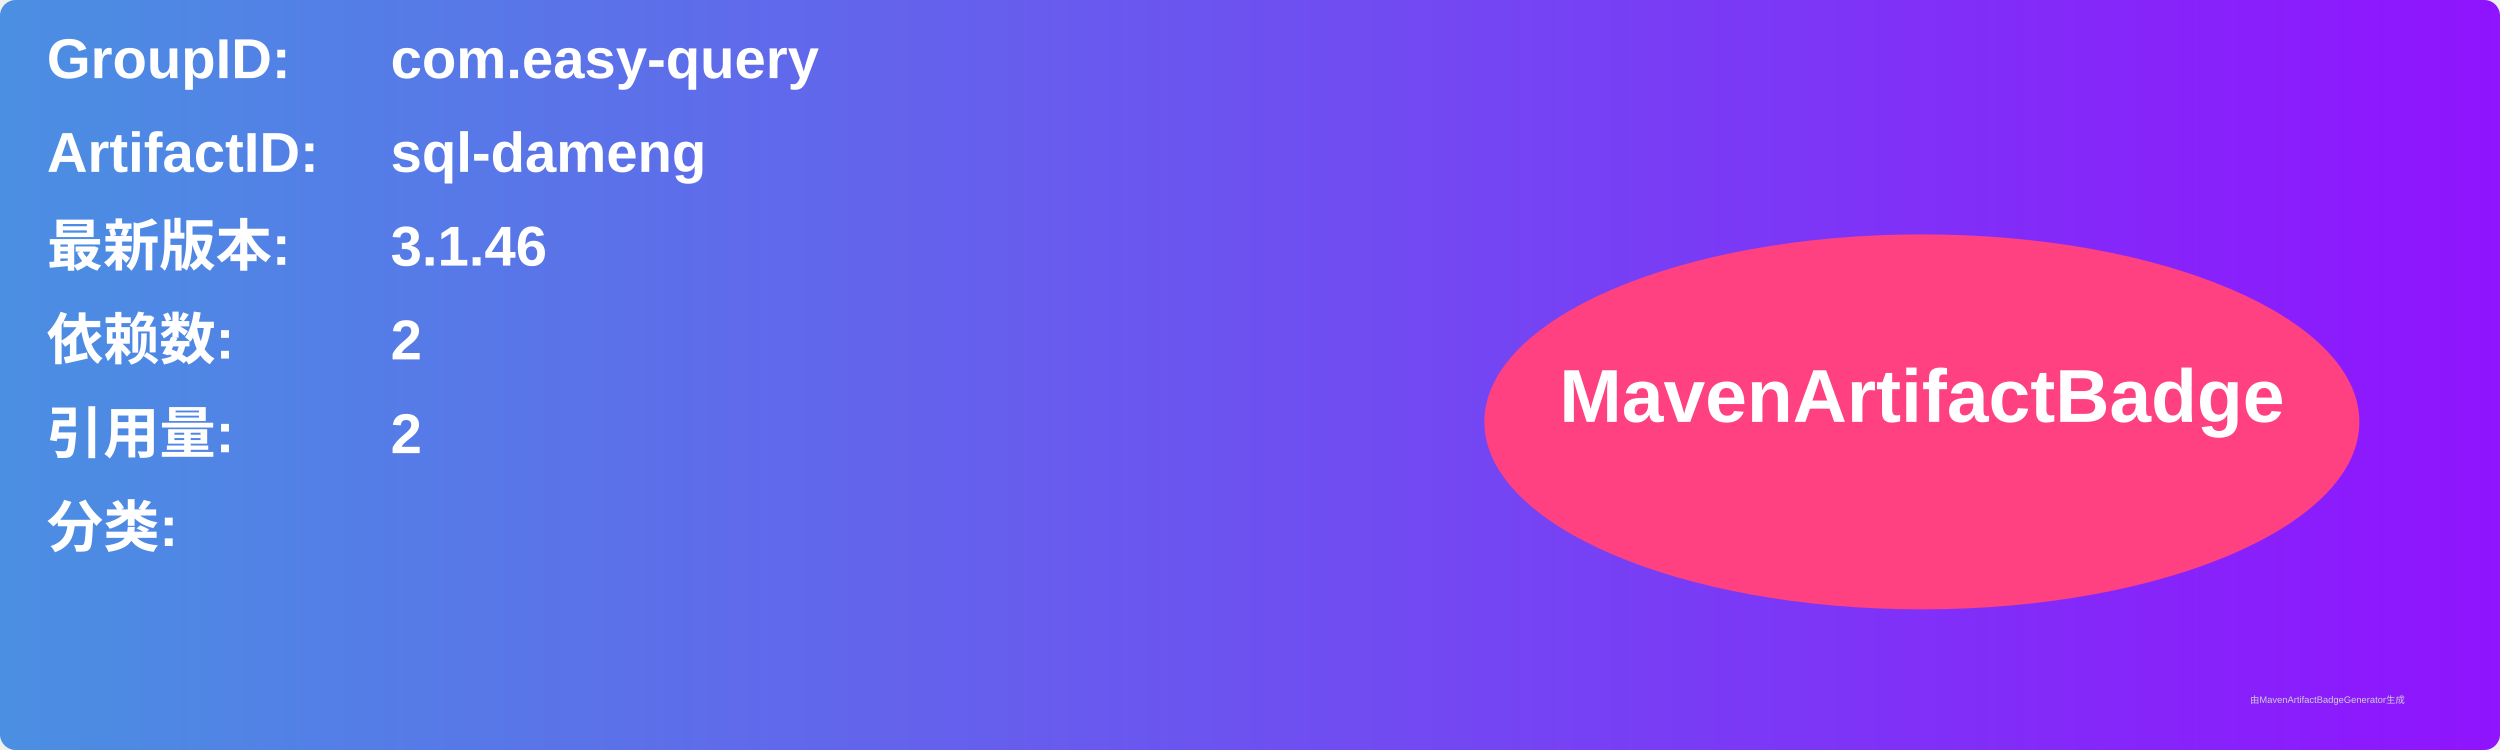
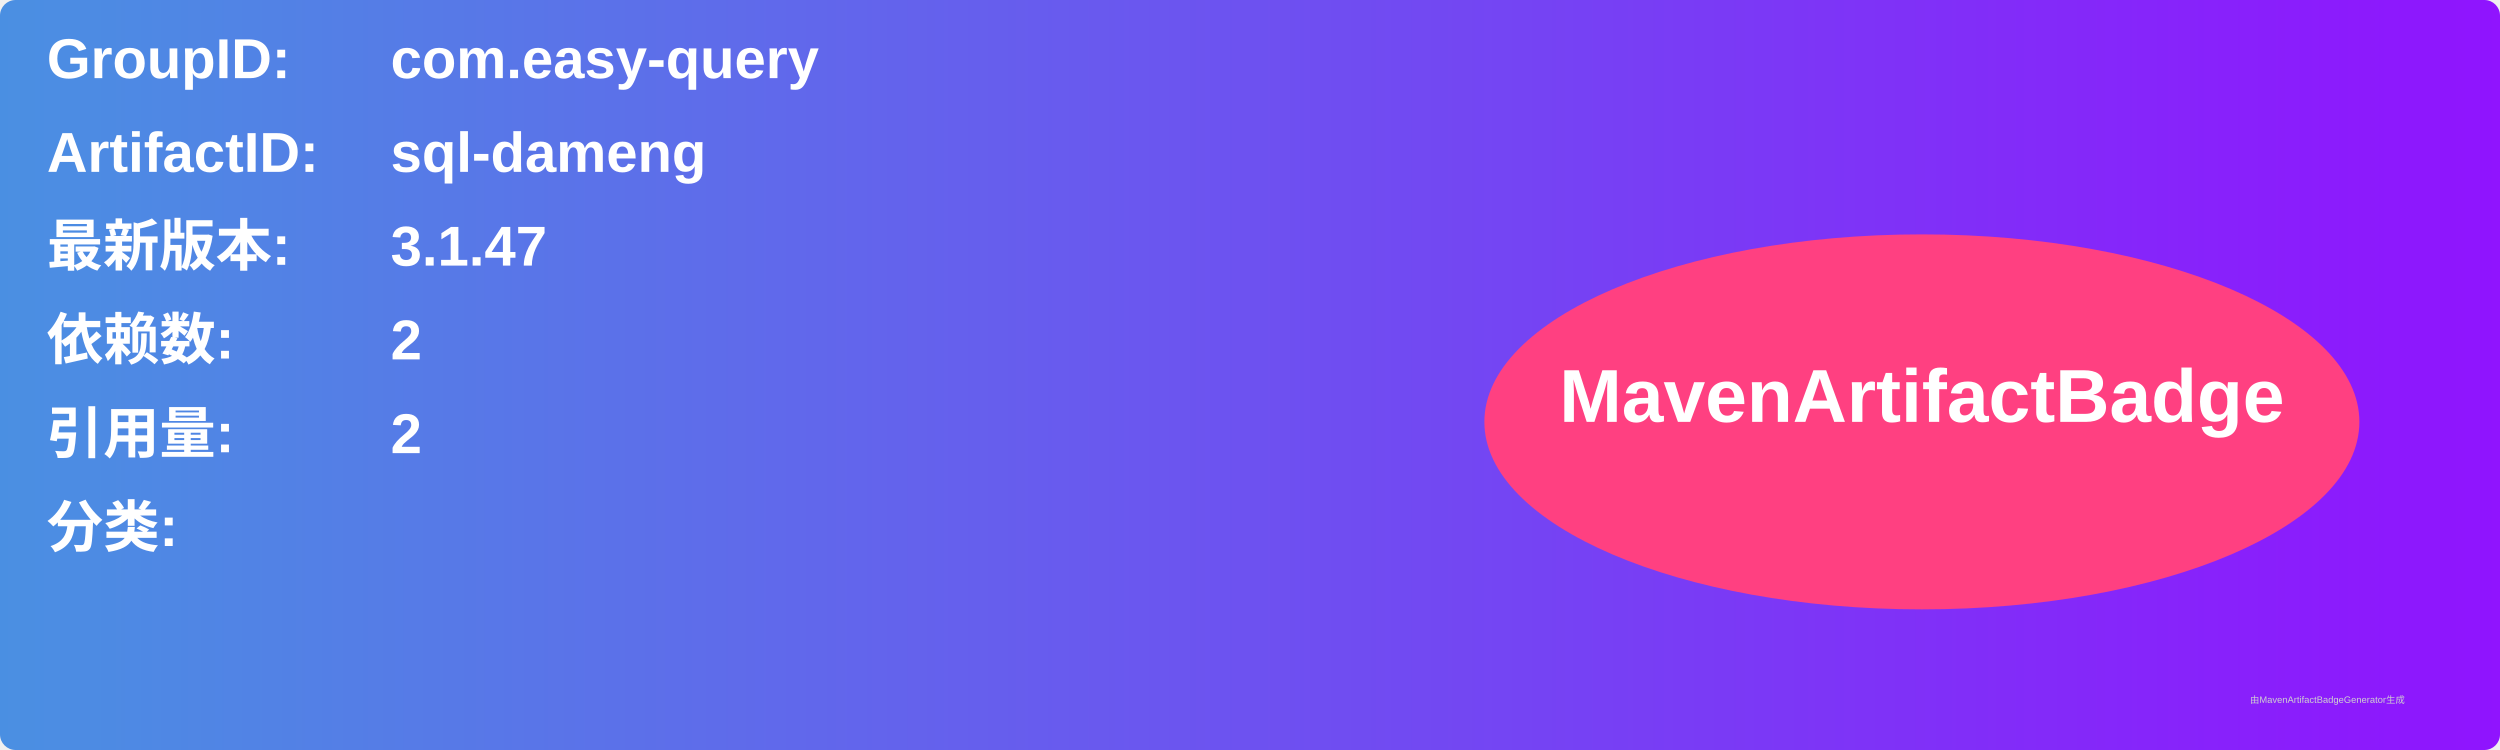
<svg xmlns="http://www.w3.org/2000/svg" width="800" height="240" viewBox="0 0 800 240">
  <linearGradient id="grad" x1="0%" y1="0%" x2="100%" y2="0%">
    <stop offset="0%" stop-color="#4a90e2" />
    <stop offset="100%" stop-color="#9013fe" />
  </linearGradient>
  <rect width="100%" height="100%" rx="5" ry="5" fill="url(#grad)" />
  <g transform="translate(15, 15)">
    <text x="0" y="10" font-family="Arial" font-size="18" fill="white" font-weight="bold" width="260">GroupID:</text>
    <text x="110" y="10" font-family="Arial" font-size="18" fill="white" font-weight="bold" width="460">com.easy-query</text>
    <text x="0" y="40" font-family="Arial" font-size="18" fill="white" font-weight="bold" width="260">ArtifactID:</text>
    <text x="110" y="40" font-family="Arial" font-size="18" fill="white" font-weight="bold" width="460">sql-dameng</text>
    <text x="0" y="70" font-family="Arial" font-size="18" fill="white" font-weight="bold">最新版本:</text>
    <text x="110" y="70" font-family="Arial" font-size="18" fill="white" font-weight="bold">
-       <tspan font-weight="bold">3.1.46</tspan>
+       <tspan font-weight="bold">3.1.47</tspan>
    </text>
    <text x="0" y="100" font-family="Arial" font-size="18" fill="white" font-weight="bold">依赖数: </text>
    <text x="110" y="100" font-family="Arial" font-size="18" fill="white">
      <tspan font-weight="bold">2</tspan>
    </text>
    <text x="0" y="130" font-family="Arial" font-size="18" fill="white" font-weight="bold">引用量: </text>
    <text x="110" y="130" font-family="Arial" font-size="18" fill="white">
      <tspan font-weight="bold">2</tspan>
    </text>
    <text x="0" y="160" font-family="Arial" font-size="18" fill="white" font-weight="bold">分类:</text>
    <text x="10" y="190" font-family="Arial" font-size="10" fill="white">
      <tspan font-weight="bold" />
    </text>
    <ellipse cx="600" cy="120" rx="140" ry="60" fill="#ff4081" />
    <text x="600" y="120" text-anchor="middle" font-family="Arial" font-size="24" fill="white" font-weight="bold">MavenArtifactBadge</text>
  </g>
  <text x="720" y="225" font-family="Arial" font-size="3" fill="#d0d0d0">由MavenArtifactBadgeGenerator生成</text>
</svg>
